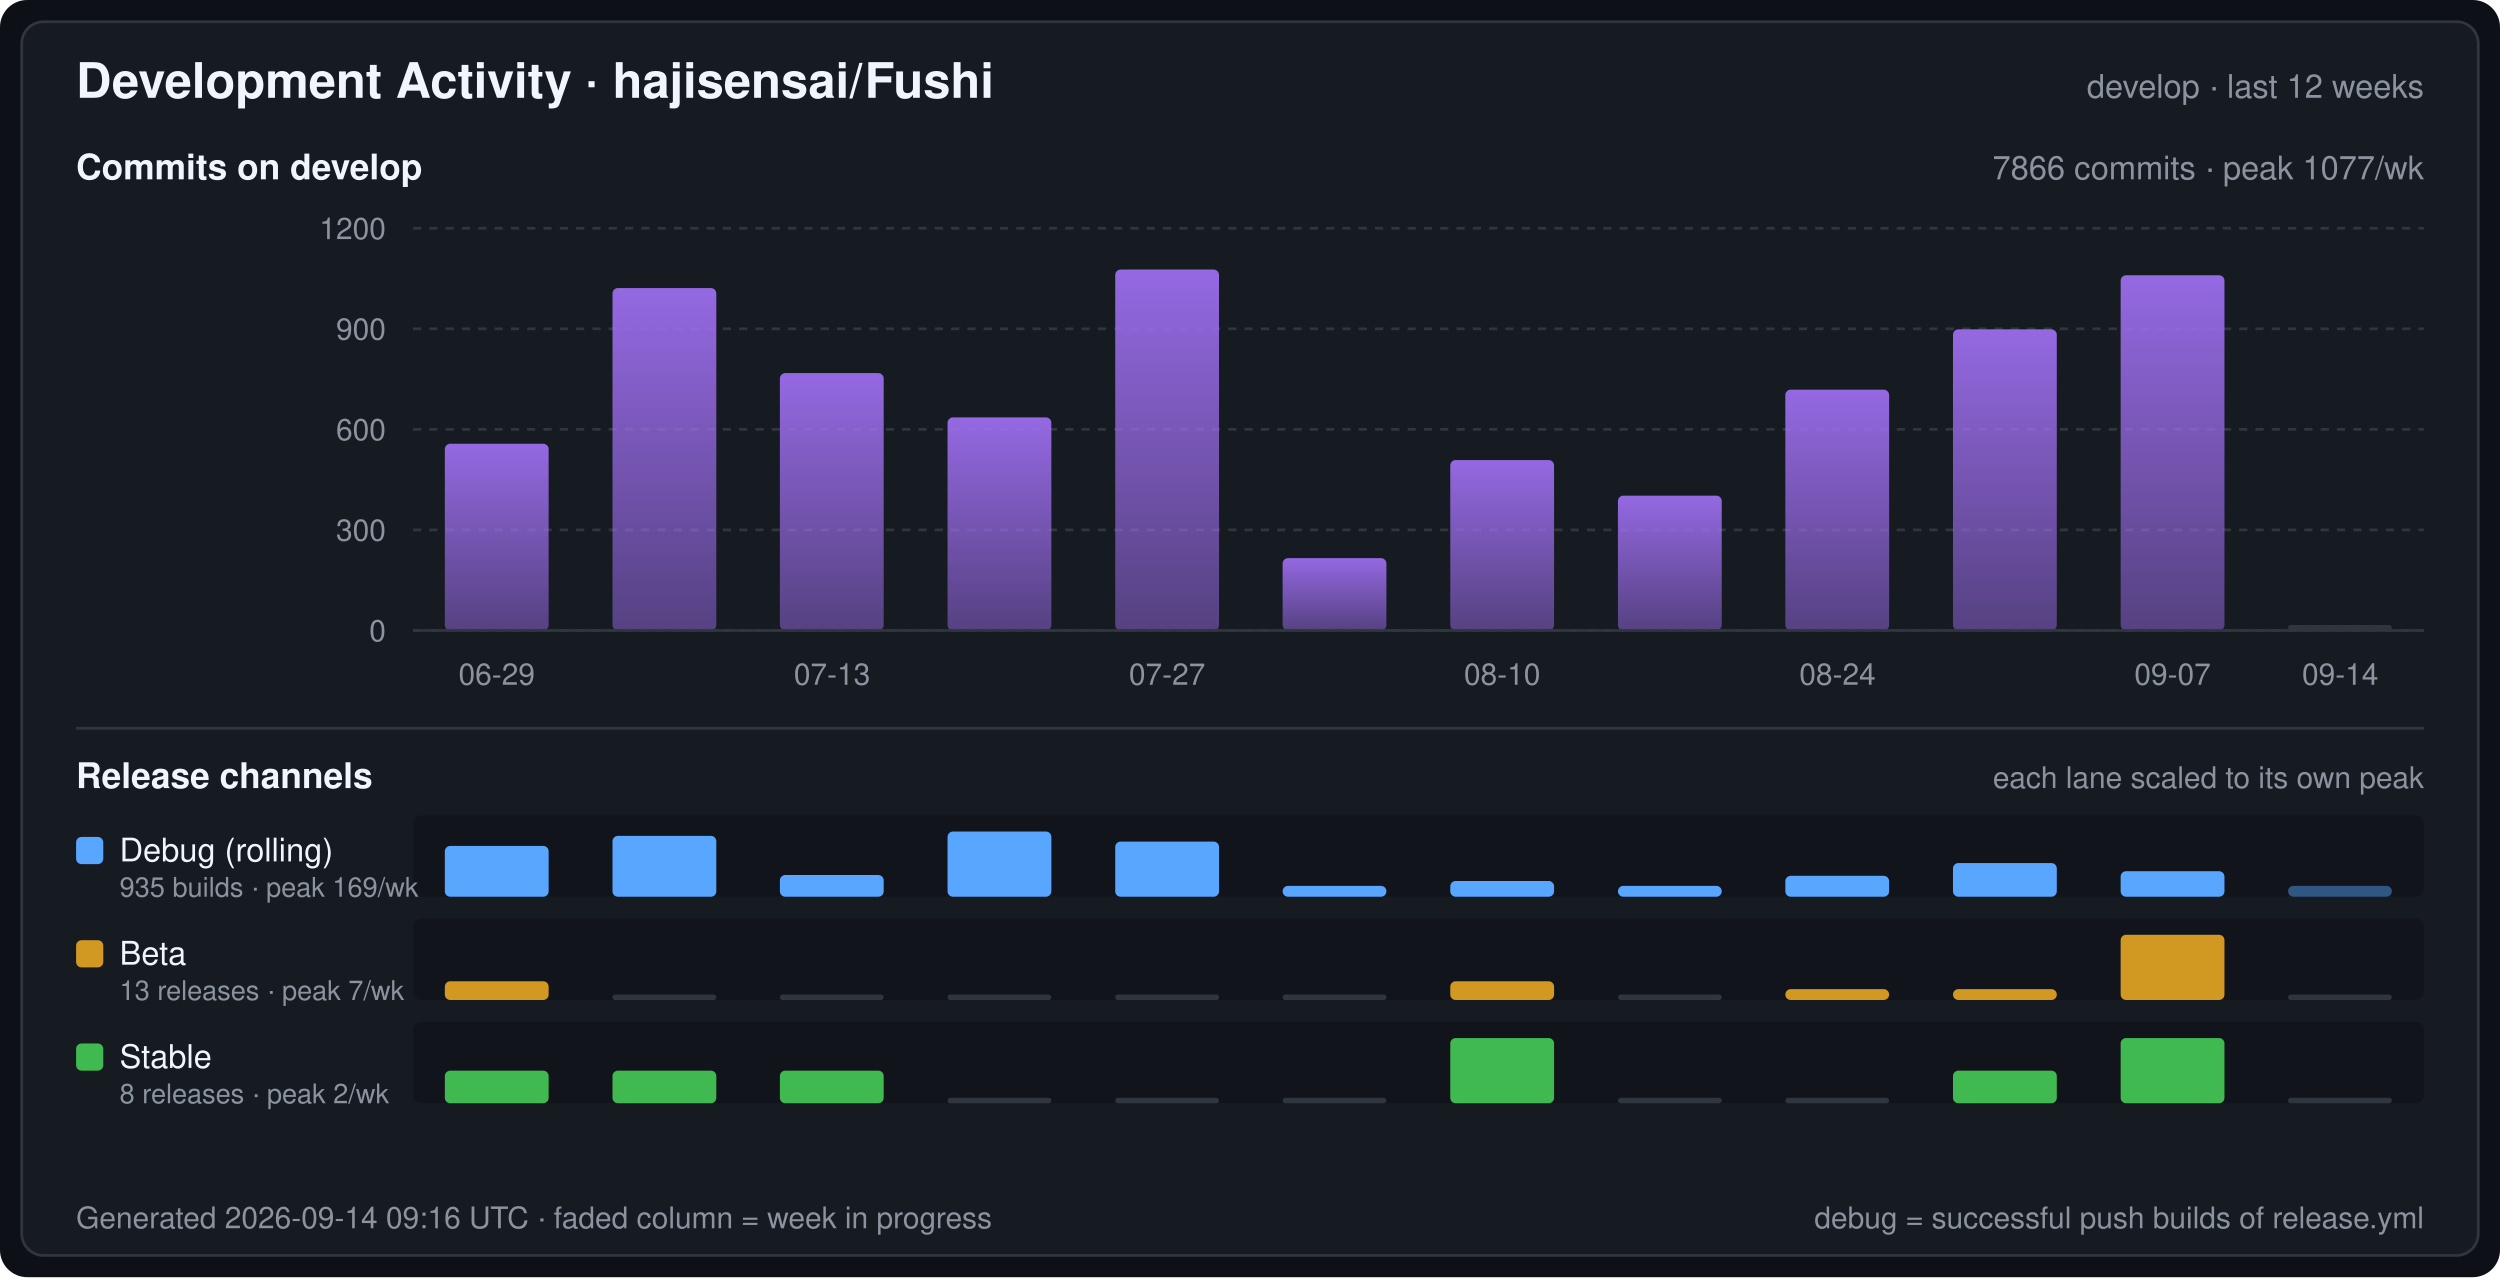
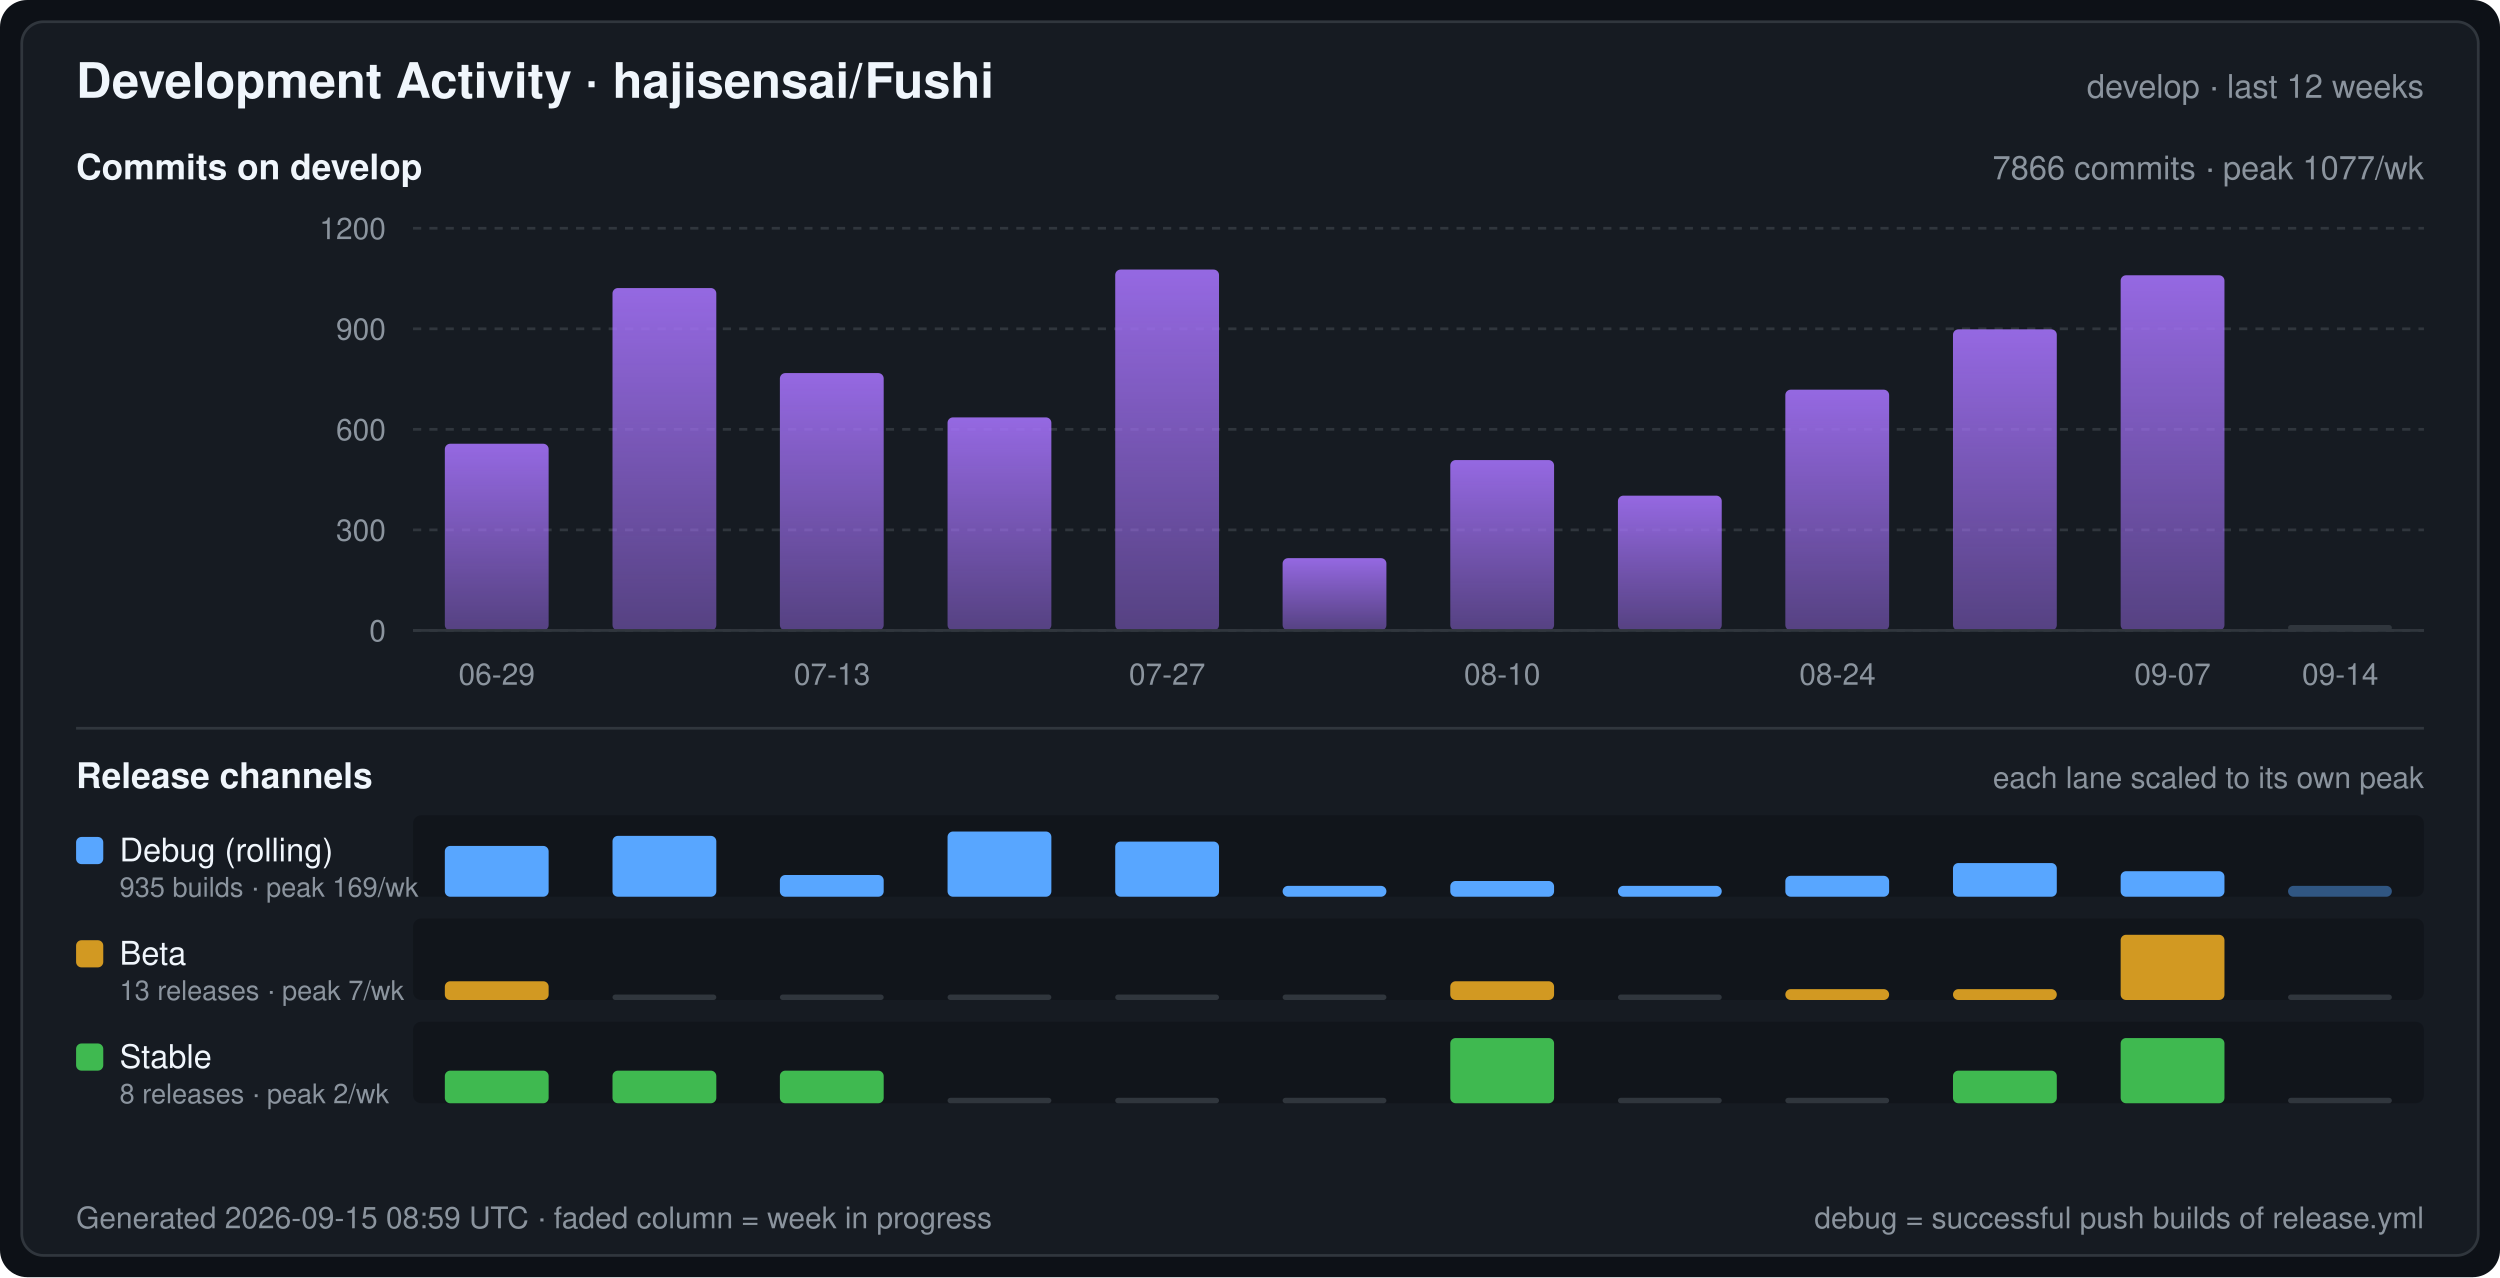
<svg xmlns="http://www.w3.org/2000/svg" width="920" height="470" viewBox="0 0 920 470" font-family="-apple-system,BlinkMacSystemFont,Segoe UI,Helvetica,Arial,sans-serif" role="img" aria-label="Development Activity · hajisensai/Fushi">
  <defs>
    <linearGradient id="commitArea" x1="0" y1="0" x2="0" y2="1">
      <stop offset="0" stop-color="#a371f7" stop-opacity="0.9" />
      <stop offset="1" stop-color="#a371f7" stop-opacity="0.45" />
    </linearGradient>
  </defs>
  <rect width="920" height="470" rx="10" fill="#0d1117" />
  <rect x="8" y="8" width="904" height="454" rx="8" fill="#161b22" stroke="#30363d" stroke-width="1" />
  <text x="28" y="36" fill="#f0f6fc" font-size="18" font-weight="600">Development Activity · hajisensai/Fushi</text>
  <text x="892" y="36" fill="#8b949e" font-size="12" text-anchor="end">develop · last 12 weeks</text>
  <text x="28" y="66" fill="#f0f6fc" font-size="13" font-weight="600">Commits on develop</text>
  <text x="892" y="66" fill="#8b949e" font-size="12" text-anchor="end">7866 commits · peak 1077/wk</text>
  <line x1="152" y1="232.0" x2="892" y2="232.0" stroke="#30363d" stroke-width="1" stroke-dasharray="3 3" />
  <text x="142" y="236.0" fill="#8b949e" font-size="11" text-anchor="end">0</text>
  <line x1="152" y1="195.0" x2="892" y2="195.0" stroke="#30363d" stroke-width="1" stroke-dasharray="3 3" />
  <text x="142" y="199.0" fill="#8b949e" font-size="11" text-anchor="end">300</text>
  <line x1="152" y1="158.0" x2="892" y2="158.0" stroke="#30363d" stroke-width="1" stroke-dasharray="3 3" />
  <text x="142" y="162.0" fill="#8b949e" font-size="11" text-anchor="end">600</text>
  <line x1="152" y1="121.0" x2="892" y2="121.0" stroke="#30363d" stroke-width="1" stroke-dasharray="3 3" />
  <text x="142" y="125.0" fill="#8b949e" font-size="11" text-anchor="end">900</text>
  <line x1="152" y1="84.0" x2="892" y2="84.0" stroke="#30363d" stroke-width="1" stroke-dasharray="3 3" />
  <text x="142" y="88.0" fill="#8b949e" font-size="11" text-anchor="end">1200</text>
  <rect x="163.7" y="163.3" width="38.2" height="68.7" rx="2" fill="url(#commitArea)" />
  <rect x="225.4" y="106.0" width="38.2" height="126.0" rx="2" fill="url(#commitArea)" />
  <rect x="287.0" y="137.3" width="38.2" height="94.7" rx="2" fill="url(#commitArea)" />
  <rect x="348.7" y="153.6" width="38.2" height="78.4" rx="2" fill="url(#commitArea)" />
  <rect x="410.4" y="99.2" width="38.2" height="132.8" rx="2" fill="url(#commitArea)" />
  <rect x="472.0" y="205.4" width="38.2" height="26.6" rx="2" fill="url(#commitArea)" />
  <rect x="533.7" y="169.3" width="38.2" height="62.7" rx="2" fill="url(#commitArea)" />
  <rect x="595.4" y="182.4" width="38.2" height="49.6" rx="2" fill="url(#commitArea)" />
  <rect x="657.0" y="143.4" width="38.2" height="88.6" rx="2" fill="url(#commitArea)" />
  <rect x="718.7" y="121.2" width="38.2" height="110.8" rx="2" fill="url(#commitArea)" />
  <rect x="780.4" y="101.3" width="38.2" height="130.7" rx="2" fill="url(#commitArea)" />
  <rect x="842.0" y="230.0" width="38.2" height="2" rx="1" fill="#30363d" />
  <line x1="152" y1="232" x2="892" y2="232" stroke="#30363d" stroke-width="1" />
  <text x="182.8" y="252.0" fill="#8b949e" font-size="11" text-anchor="middle">06-29</text>
  <text x="306.2" y="252.0" fill="#8b949e" font-size="11" text-anchor="middle">07-13</text>
  <text x="429.5" y="252.0" fill="#8b949e" font-size="11" text-anchor="middle">07-27</text>
  <text x="552.8" y="252.0" fill="#8b949e" font-size="11" text-anchor="middle">08-10</text>
  <text x="676.2" y="252.0" fill="#8b949e" font-size="11" text-anchor="middle">08-24</text>
  <text x="799.5" y="252.0" fill="#8b949e" font-size="11" text-anchor="middle">09-07</text>
  <text x="861.2" y="252.0" fill="#8b949e" font-size="11" text-anchor="middle">09-14</text>
  <line x1="28" y1="268" x2="892" y2="268" stroke="#30363d" stroke-width="1" />
  <text x="28" y="290" fill="#f0f6fc" font-size="13" font-weight="600">Release channels</text>
  <text x="892" y="290" fill="#8b949e" font-size="11" text-anchor="end">each lane scaled to its own peak</text>
  <rect x="152" y="300" width="740" height="30" rx="3" fill="#0d1117" fill-opacity="0.55" />
  <rect x="28" y="308" width="10" height="10" rx="2" fill="#58a6ff" />
  <text x="44" y="317" fill="#f0f6fc" font-size="12">Debug (rolling)</text>
  <text x="44" y="330" fill="#8b949e" font-size="10">935 builds · peak 169/wk</text>
  <rect x="163.7" y="311.3" width="38.2" height="18.7" rx="2" fill="#58a6ff" />
  <rect x="225.4" y="307.6" width="38.2" height="22.4" rx="2" fill="#58a6ff" />
  <rect x="287.0" y="322.0" width="38.2" height="8.0" rx="2" fill="#58a6ff" />
  <rect x="348.7" y="306.0" width="38.2" height="24.0" rx="2" fill="#58a6ff" />
  <rect x="410.4" y="309.7" width="38.2" height="20.3" rx="2" fill="#58a6ff" />
  <rect x="472.0" y="326.0" width="38.2" height="4.0" rx="2" fill="#58a6ff" />
  <rect x="533.7" y="324.2" width="38.2" height="5.8" rx="2" fill="#58a6ff" />
  <rect x="595.4" y="326.0" width="38.2" height="4.0" rx="2" fill="#58a6ff" />
  <rect x="657.0" y="322.3" width="38.2" height="7.7" rx="2" fill="#58a6ff" />
  <rect x="718.7" y="317.6" width="38.2" height="12.4" rx="2" fill="#58a6ff" />
  <rect x="780.4" y="320.6" width="38.2" height="9.4" rx="2" fill="#58a6ff" />
  <rect x="842.0" y="326.0" width="38.2" height="4.0" rx="2" fill="#58a6ff" fill-opacity="0.45" />
  <rect x="152" y="338" width="740" height="30" rx="3" fill="#0d1117" fill-opacity="0.55" />
  <rect x="28" y="346" width="10" height="10" rx="2" fill="#d29922" />
  <text x="44" y="355" fill="#f0f6fc" font-size="12">Beta</text>
  <text x="44" y="368" fill="#8b949e" font-size="10">13 releases · peak 7/wk</text>
  <rect x="163.7" y="361.1" width="38.2" height="6.9" rx="2" fill="#d29922" />
  <rect x="225.4" y="366.0" width="38.2" height="2" rx="1" fill="#30363d" />
  <rect x="287.0" y="366.0" width="38.2" height="2" rx="1" fill="#30363d" />
  <rect x="348.7" y="366.0" width="38.2" height="2" rx="1" fill="#30363d" />
  <rect x="410.4" y="366.0" width="38.2" height="2" rx="1" fill="#30363d" />
  <rect x="472.0" y="366.0" width="38.2" height="2" rx="1" fill="#30363d" />
  <rect x="533.7" y="361.1" width="38.2" height="6.9" rx="2" fill="#d29922" />
  <rect x="595.4" y="366.0" width="38.2" height="2" rx="1" fill="#30363d" />
  <rect x="657.0" y="364.0" width="38.2" height="4.0" rx="2" fill="#d29922" />
  <rect x="718.7" y="364.0" width="38.2" height="4.0" rx="2" fill="#d29922" />
  <rect x="780.4" y="344.0" width="38.2" height="24.0" rx="2" fill="#d29922" />
  <rect x="842.0" y="366.0" width="38.2" height="2" rx="1" fill="#30363d" />
  <rect x="152" y="376" width="740" height="30" rx="3" fill="#0d1117" fill-opacity="0.55" />
  <rect x="28" y="384" width="10" height="10" rx="2" fill="#3fb950" />
  <text x="44" y="393" fill="#f0f6fc" font-size="12">Stable</text>
  <text x="44" y="406" fill="#8b949e" font-size="10">8 releases · peak 2/wk</text>
  <rect x="163.7" y="394.0" width="38.2" height="12.0" rx="2" fill="#3fb950" />
  <rect x="225.4" y="394.0" width="38.2" height="12.0" rx="2" fill="#3fb950" />
  <rect x="287.0" y="394.0" width="38.2" height="12.0" rx="2" fill="#3fb950" />
  <rect x="348.7" y="404.0" width="38.2" height="2" rx="1" fill="#30363d" />
  <rect x="410.4" y="404.0" width="38.2" height="2" rx="1" fill="#30363d" />
  <rect x="472.0" y="404.0" width="38.2" height="2" rx="1" fill="#30363d" />
  <rect x="533.7" y="382.0" width="38.2" height="24.0" rx="2" fill="#3fb950" />
  <rect x="595.4" y="404.0" width="38.2" height="2" rx="1" fill="#30363d" />
  <rect x="657.0" y="404.0" width="38.2" height="2" rx="1" fill="#30363d" />
  <rect x="718.7" y="394.0" width="38.2" height="12.0" rx="2" fill="#3fb950" />
  <rect x="780.4" y="382.0" width="38.2" height="24.0" rx="2" fill="#3fb950" />
  <rect x="842.0" y="404.0" width="38.2" height="2" rx="1" fill="#30363d" />
-   <text x="28" y="452" fill="#8b949e" font-size="11">Generated 2026-09-14 09:16 UTC · faded column = week in progress</text>
+   <text x="28" y="452" fill="#8b949e" font-size="11">Generated 2026-09-15 08:59 UTC · faded column = week in progress</text>
  <text x="892" y="452" fill="#8b949e" font-size="11" text-anchor="end">debug = successful push builds of release.yml</text>
</svg>
